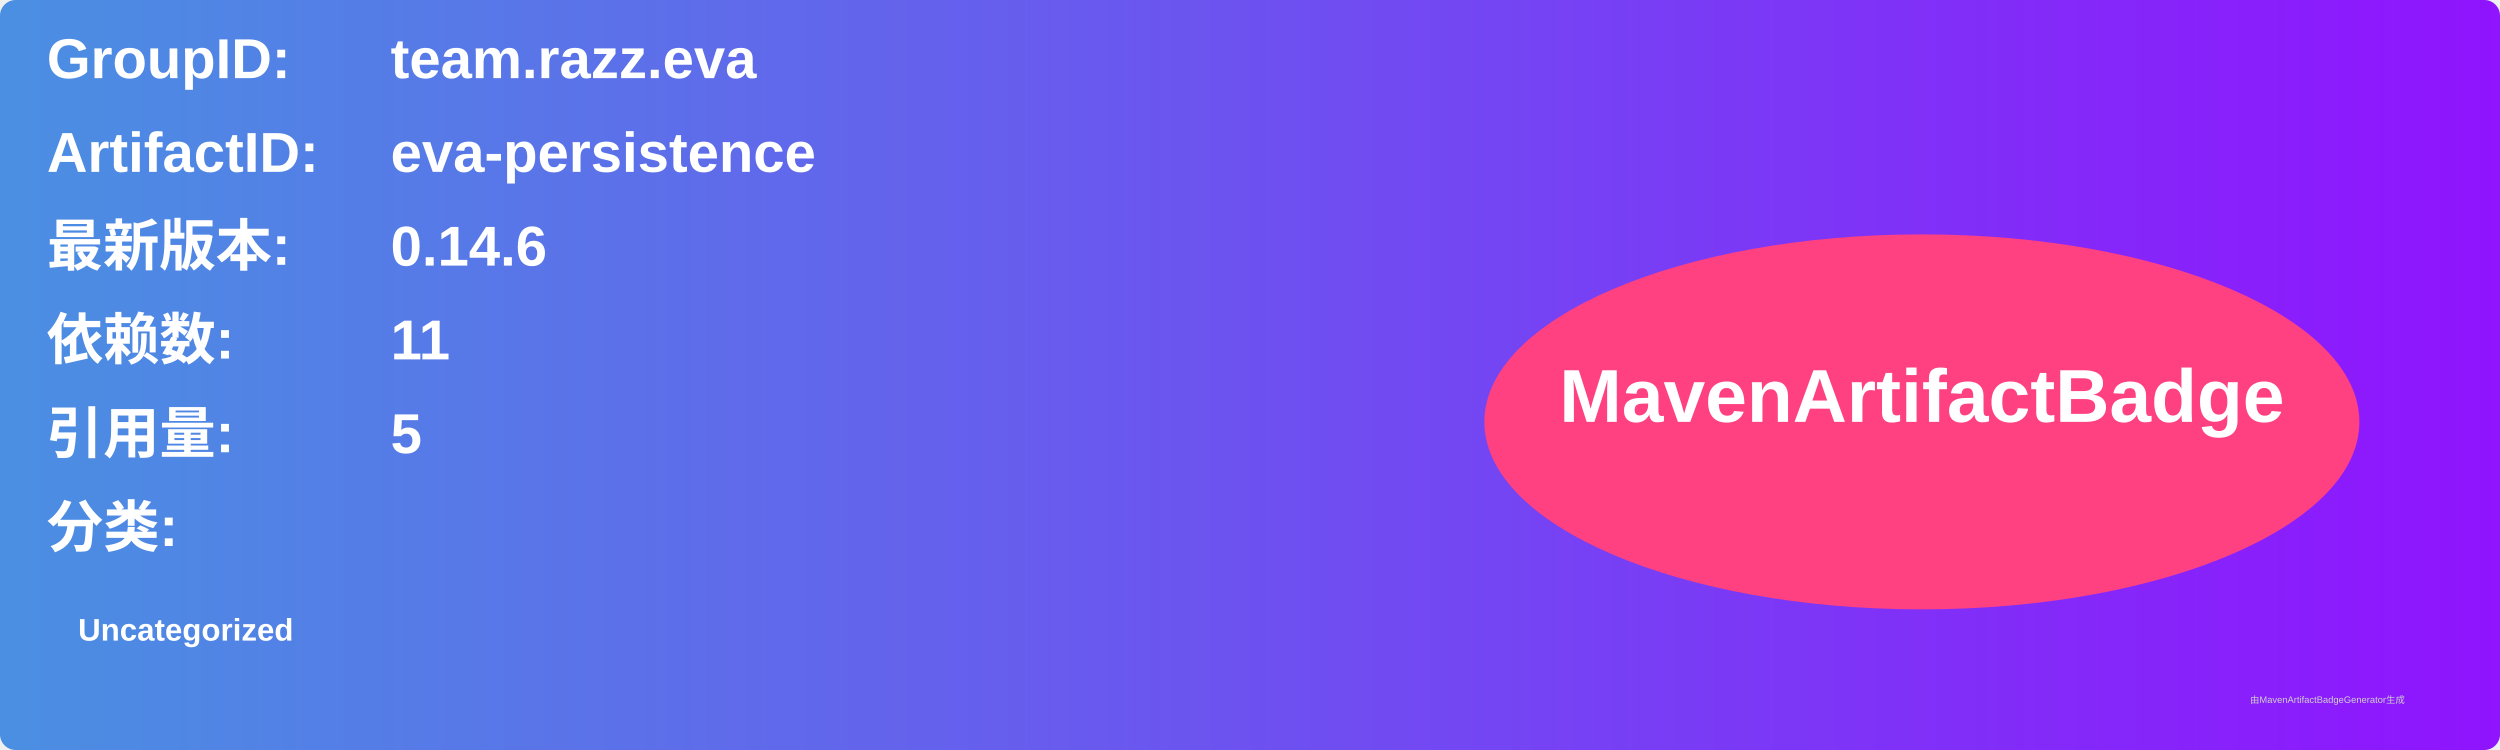
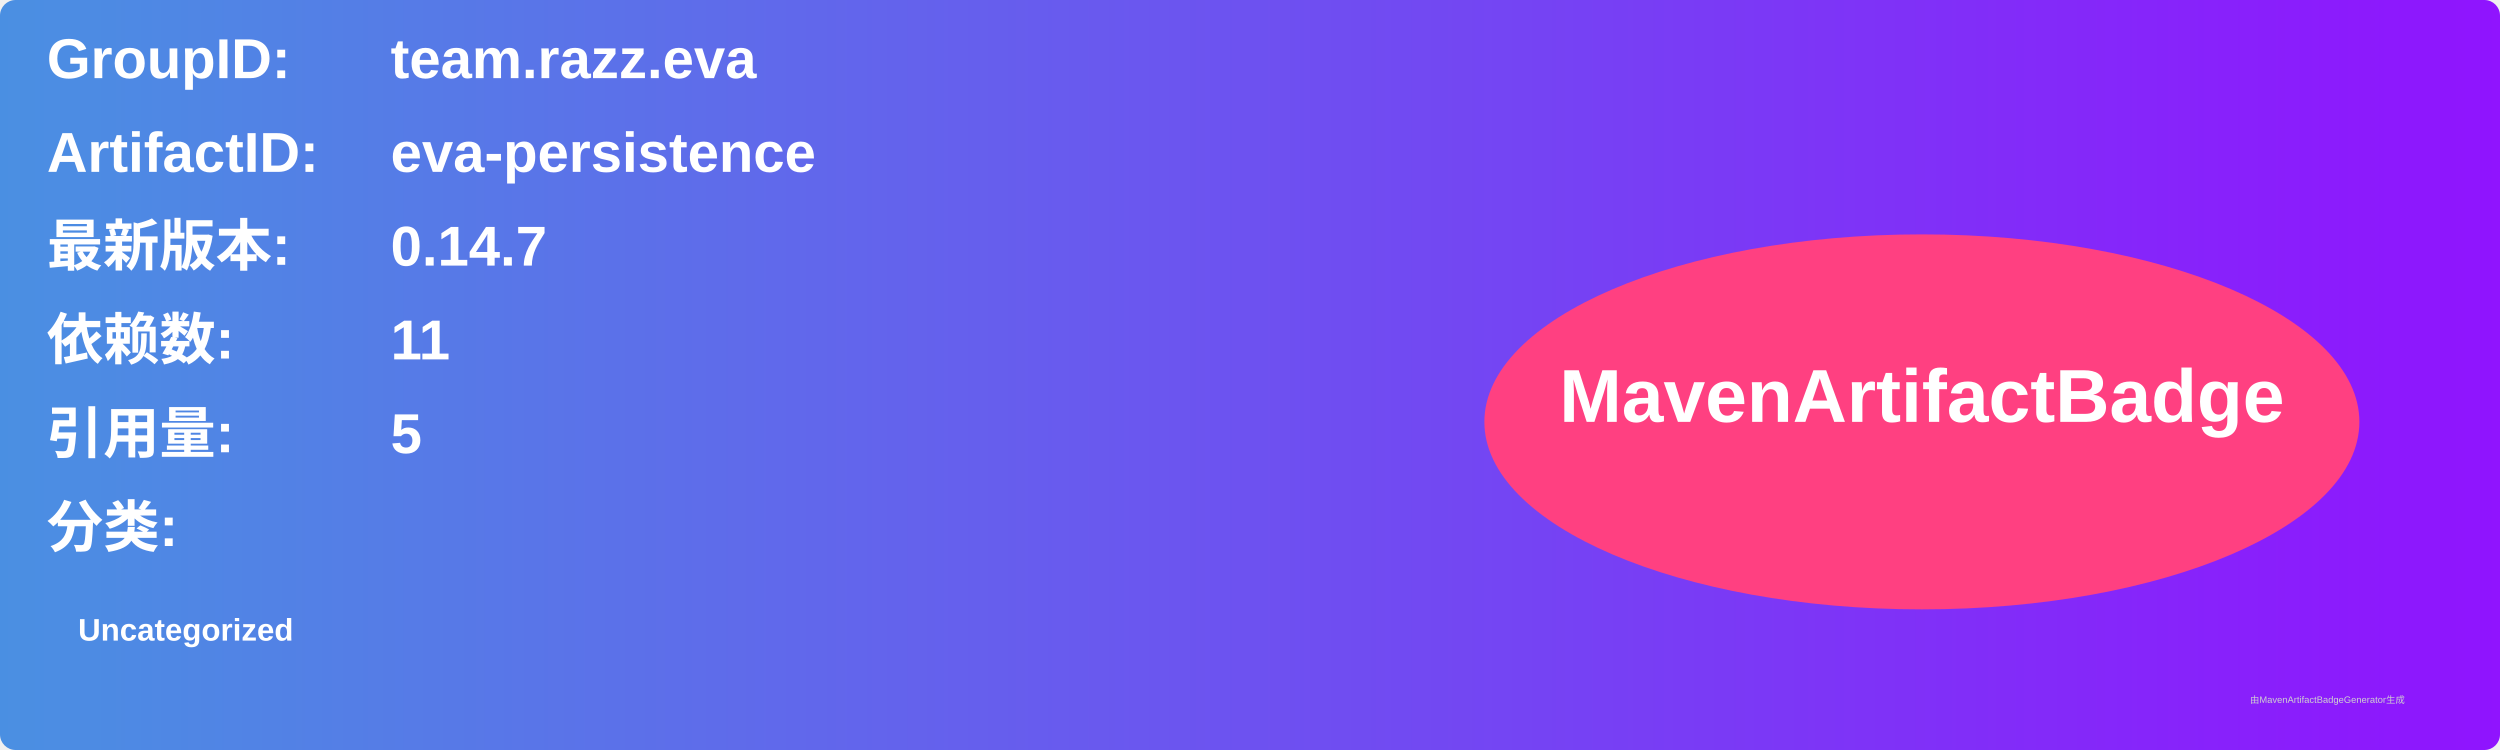
<svg xmlns="http://www.w3.org/2000/svg" width="800" height="240" viewBox="0 0 800 240">
  <linearGradient id="grad" x1="0%" y1="0%" x2="100%" y2="0%">
    <stop offset="0%" stop-color="#4a90e2" />
    <stop offset="100%" stop-color="#9013fe" />
  </linearGradient>
  <rect width="100%" height="100%" rx="5" ry="5" fill="url(#grad)" />
  <g transform="translate(15, 15)">
    <text x="0" y="10" font-family="Arial" font-size="18" fill="white" font-weight="bold" width="260">GroupID:</text>
    <text x="110" y="10" font-family="Arial" font-size="18" fill="white" font-weight="bold" width="460">team.razz.eva</text>
    <text x="0" y="40" font-family="Arial" font-size="18" fill="white" font-weight="bold" width="260">ArtifactID:</text>
    <text x="110" y="40" font-family="Arial" font-size="18" fill="white" font-weight="bold" width="460">eva-persistence</text>
    <text x="0" y="70" font-family="Arial" font-size="18" fill="white" font-weight="bold">最新版本:</text>
    <text x="110" y="70" font-family="Arial" font-size="18" fill="white" font-weight="bold">
-       <tspan font-weight="bold">0.14.6</tspan>
+       <tspan font-weight="bold">0.14.7</tspan>
    </text>
    <text x="0" y="100" font-family="Arial" font-size="18" fill="white" font-weight="bold">依赖数: </text>
    <text x="110" y="100" font-family="Arial" font-size="18" fill="white">
      <tspan font-weight="bold">11</tspan>
    </text>
    <text x="0" y="130" font-family="Arial" font-size="18" fill="white" font-weight="bold">引用量: </text>
    <text x="110" y="130" font-family="Arial" font-size="18" fill="white">
      <tspan font-weight="bold">5</tspan>
    </text>
    <text x="0" y="160" font-family="Arial" font-size="18" fill="white" font-weight="bold">分类:</text>
    <text x="10" y="190" font-family="Arial" font-size="10" fill="white">
      <tspan font-weight="bold">Uncategorized</tspan>
    </text>
    <ellipse cx="600" cy="120" rx="140" ry="60" fill="#ff4081" />
    <text x="600" y="120" text-anchor="middle" font-family="Arial" font-size="24" fill="white" font-weight="bold">MavenArtifactBadge</text>
  </g>
  <text x="720" y="225" font-family="Arial" font-size="3" fill="#d0d0d0">由MavenArtifactBadgeGenerator生成</text>
</svg>
